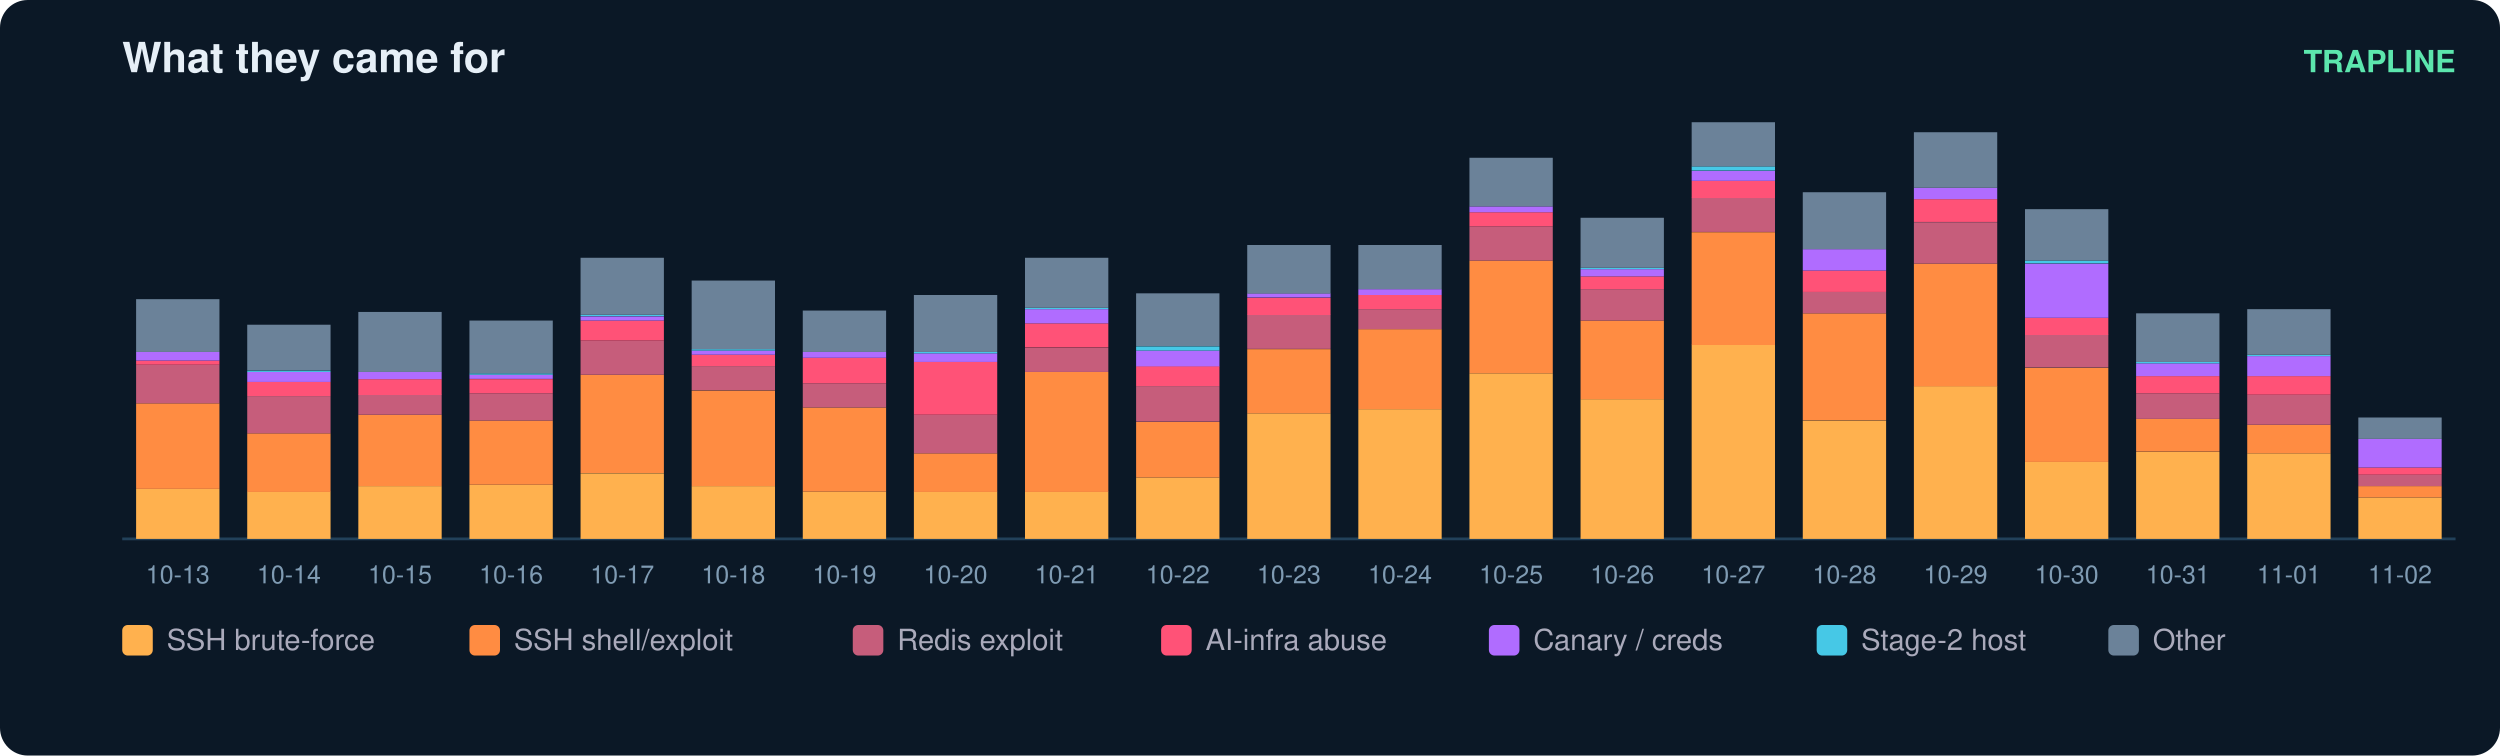
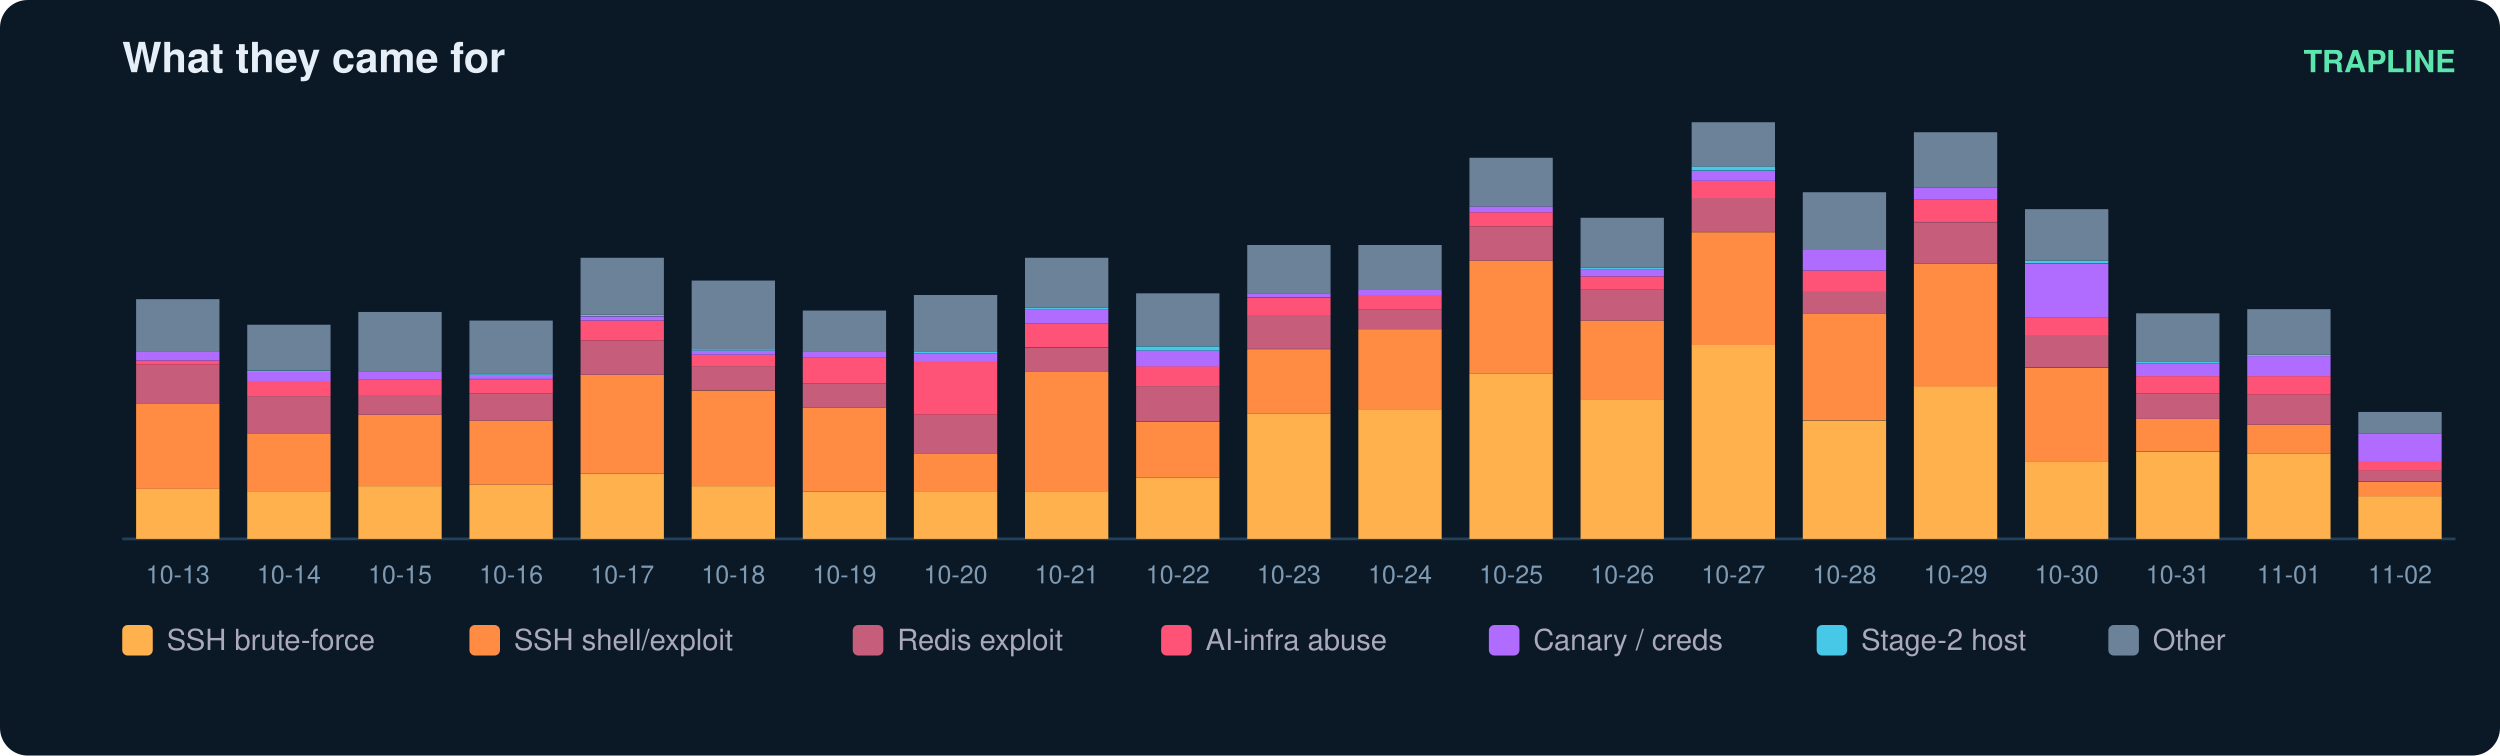
<svg xmlns="http://www.w3.org/2000/svg" width="900" height="272" viewBox="0 0 900 272" font-family="ui-sans-serif,Segoe UI,Helvetica,Arial">
  <rect width="900" height="272" rx="10" fill="#0b1826" />
  <text x="44" y="26" fill="#e6eff7" font-size="15" font-weight="700">What they came for</text>
  <text x="884" y="26" fill="#5ce6ad" font-size="11" text-anchor="end" font-weight="600">TRAPLINE</text>
  <line x1="44" y1="194" x2="884" y2="194" stroke="#22415a" />
  <rect x="49" y="176.0" width="30" height="18.0" fill="#ffb14e" />
  <rect x="49" y="145.2" width="30" height="30.8" fill="#ff8c42" />
  <rect x="49" y="131.3" width="30" height="13.9" fill="#c65d7b" />
  <rect x="49" y="129.8" width="30" height="1.5" fill="#ff5277" />
  <rect x="49" y="126.7" width="30" height="3.1" fill="#b06cff" />
  <rect x="49" y="107.7" width="30" height="19.0" fill="#6b8299" />
  <text x="64.0" y="210.0" fill="#7f9bb3" font-size="9" text-anchor="middle">10-13</text>
  <rect x="89" y="177.0" width="30" height="17.0" fill="#ffb14e" />
  <rect x="89" y="156.0" width="30" height="21.1" fill="#ff8c42" />
  <rect x="89" y="142.6" width="30" height="13.4" fill="#c65d7b" />
  <rect x="89" y="137.5" width="30" height="5.1" fill="#ff5277" />
  <rect x="89" y="133.9" width="30" height="3.6" fill="#b06cff" />
  <rect x="89" y="133.4" width="30" height="0.5" fill="#46c8e6" />
  <rect x="89" y="116.9" width="30" height="16.4" fill="#6b8299" />
  <text x="104.0" y="210.0" fill="#7f9bb3" font-size="9" text-anchor="middle">10-14</text>
  <rect x="129" y="175.0" width="30" height="19.0" fill="#ffb14e" />
  <rect x="129" y="149.3" width="30" height="25.7" fill="#ff8c42" />
  <rect x="129" y="142.1" width="30" height="7.2" fill="#c65d7b" />
  <rect x="129" y="136.5" width="30" height="5.7" fill="#ff5277" />
  <rect x="129" y="133.9" width="30" height="2.6" fill="#b06cff" />
  <rect x="129" y="112.3" width="30" height="21.6" fill="#6b8299" />
  <text x="144.0" y="210.0" fill="#7f9bb3" font-size="9" text-anchor="middle">10-15</text>
  <rect x="169" y="174.5" width="30" height="19.5" fill="#ffb14e" />
  <rect x="169" y="151.4" width="30" height="23.1" fill="#ff8c42" />
  <rect x="169" y="141.6" width="30" height="9.8" fill="#c65d7b" />
  <rect x="169" y="136.5" width="30" height="5.1" fill="#ff5277" />
  <rect x="169" y="134.9" width="30" height="1.5" fill="#b06cff" />
  <rect x="169" y="134.4" width="30" height="0.5" fill="#46c8e6" />
  <rect x="169" y="115.4" width="30" height="19.0" fill="#6b8299" />
  <text x="184.0" y="210.0" fill="#7f9bb3" font-size="9" text-anchor="middle">10-16</text>
  <rect x="209" y="170.4" width="30" height="23.6" fill="#ffb14e" />
  <rect x="209" y="134.9" width="30" height="35.4" fill="#ff8c42" />
  <rect x="209" y="122.6" width="30" height="12.3" fill="#c65d7b" />
  <rect x="209" y="115.4" width="30" height="7.2" fill="#ff5277" />
  <rect x="209" y="113.9" width="30" height="1.5" fill="#b06cff" />
  <rect x="209" y="113.3" width="30" height="0.5" fill="#46c8e6" />
  <rect x="209" y="92.8" width="30" height="20.5" fill="#6b8299" />
  <text x="224.0" y="210.0" fill="#7f9bb3" font-size="9" text-anchor="middle">10-17</text>
  <rect x="249" y="175.0" width="30" height="19.0" fill="#ffb14e" />
  <rect x="249" y="140.6" width="30" height="34.4" fill="#ff8c42" />
  <rect x="249" y="131.8" width="30" height="8.7" fill="#c65d7b" />
  <rect x="249" y="127.7" width="30" height="4.1" fill="#ff5277" />
  <rect x="249" y="126.2" width="30" height="1.5" fill="#b06cff" />
  <rect x="249" y="125.7" width="30" height="0.5" fill="#46c8e6" />
  <rect x="249" y="101.0" width="30" height="24.7" fill="#6b8299" />
  <text x="264.0" y="210.0" fill="#7f9bb3" font-size="9" text-anchor="middle">10-18</text>
  <rect x="289" y="177.0" width="30" height="17.0" fill="#ffb14e" />
  <rect x="289" y="146.7" width="30" height="30.3" fill="#ff8c42" />
  <rect x="289" y="138.0" width="30" height="8.7" fill="#c65d7b" />
  <rect x="289" y="128.8" width="30" height="9.2" fill="#ff5277" />
  <rect x="289" y="126.7" width="30" height="2.1" fill="#b06cff" />
  <rect x="289" y="111.8" width="30" height="14.9" fill="#6b8299" />
  <text x="304.0" y="210.0" fill="#7f9bb3" font-size="9" text-anchor="middle">10-19</text>
  <rect x="329" y="177.0" width="30" height="17.0" fill="#ffb14e" />
  <rect x="329" y="163.2" width="30" height="13.9" fill="#ff8c42" />
  <rect x="329" y="149.3" width="30" height="13.9" fill="#c65d7b" />
  <rect x="329" y="130.3" width="30" height="19.0" fill="#ff5277" />
  <rect x="329" y="127.2" width="30" height="3.1" fill="#b06cff" />
  <rect x="329" y="126.7" width="30" height="0.5" fill="#46c8e6" />
  <rect x="329" y="106.2" width="30" height="20.5" fill="#6b8299" />
  <text x="344.0" y="210.0" fill="#7f9bb3" font-size="9" text-anchor="middle">10-20</text>
  <rect x="369" y="177.0" width="30" height="17.0" fill="#ffb14e" />
  <rect x="369" y="133.9" width="30" height="43.2" fill="#ff8c42" />
  <rect x="369" y="125.2" width="30" height="8.7" fill="#c65d7b" />
  <rect x="369" y="116.4" width="30" height="8.7" fill="#ff5277" />
  <rect x="369" y="111.3" width="30" height="5.1" fill="#b06cff" />
  <rect x="369" y="110.8" width="30" height="0.5" fill="#46c8e6" />
  <rect x="369" y="92.8" width="30" height="18.0" fill="#6b8299" />
  <text x="384.0" y="210.0" fill="#7f9bb3" font-size="9" text-anchor="middle">10-21</text>
  <rect x="409" y="171.9" width="30" height="22.1" fill="#ffb14e" />
  <rect x="409" y="151.9" width="30" height="20.0" fill="#ff8c42" />
  <rect x="409" y="139.0" width="30" height="12.8" fill="#c65d7b" />
  <rect x="409" y="131.8" width="30" height="7.2" fill="#ff5277" />
  <rect x="409" y="126.2" width="30" height="5.7" fill="#b06cff" />
  <rect x="409" y="124.7" width="30" height="1.5" fill="#46c8e6" />
  <rect x="409" y="105.6" width="30" height="19.0" fill="#6b8299" />
  <text x="424.0" y="210.0" fill="#7f9bb3" font-size="9" text-anchor="middle">10-22</text>
  <rect x="449" y="148.8" width="30" height="45.2" fill="#ffb14e" />
  <rect x="449" y="125.7" width="30" height="23.1" fill="#ff8c42" />
  <rect x="449" y="113.3" width="30" height="12.3" fill="#c65d7b" />
  <rect x="449" y="107.2" width="30" height="6.2" fill="#ff5277" />
  <rect x="449" y="105.6" width="30" height="1.5" fill="#b06cff" />
  <rect x="449" y="88.2" width="30" height="17.5" fill="#6b8299" />
  <text x="464.0" y="210.0" fill="#7f9bb3" font-size="9" text-anchor="middle">10-23</text>
  <rect x="489" y="147.3" width="30" height="46.7" fill="#ffb14e" />
  <rect x="489" y="118.5" width="30" height="28.8" fill="#ff8c42" />
  <rect x="489" y="111.3" width="30" height="7.2" fill="#c65d7b" />
  <rect x="489" y="106.2" width="30" height="5.1" fill="#ff5277" />
  <rect x="489" y="104.1" width="30" height="2.1" fill="#b06cff" />
  <rect x="489" y="88.2" width="30" height="15.9" fill="#6b8299" />
  <text x="504.0" y="210.0" fill="#7f9bb3" font-size="9" text-anchor="middle">10-24</text>
  <rect x="529" y="134.4" width="30" height="59.6" fill="#ffb14e" />
  <rect x="529" y="93.8" width="30" height="40.6" fill="#ff8c42" />
  <rect x="529" y="81.5" width="30" height="12.3" fill="#c65d7b" />
  <rect x="529" y="76.4" width="30" height="5.1" fill="#ff5277" />
  <rect x="529" y="74.3" width="30" height="2.1" fill="#b06cff" />
  <rect x="529" y="56.8" width="30" height="17.5" fill="#6b8299" />
  <text x="544.0" y="210.0" fill="#7f9bb3" font-size="9" text-anchor="middle">10-25</text>
  <rect x="569" y="143.7" width="30" height="50.3" fill="#ffb14e" />
  <rect x="569" y="115.4" width="30" height="28.3" fill="#ff8c42" />
  <rect x="569" y="104.1" width="30" height="11.3" fill="#c65d7b" />
  <rect x="569" y="99.5" width="30" height="4.6" fill="#ff5277" />
  <rect x="569" y="96.9" width="30" height="2.6" fill="#b06cff" />
  <rect x="569" y="96.4" width="30" height="0.5" fill="#46c8e6" />
  <rect x="569" y="78.4" width="30" height="18.0" fill="#6b8299" />
  <text x="584.0" y="210.0" fill="#7f9bb3" font-size="9" text-anchor="middle">10-26</text>
  <rect x="609" y="124.1" width="30" height="69.9" fill="#ffb14e" />
  <rect x="609" y="83.6" width="30" height="40.6" fill="#ff8c42" />
  <rect x="609" y="71.2" width="30" height="12.3" fill="#c65d7b" />
  <rect x="609" y="65.1" width="30" height="6.2" fill="#ff5277" />
  <rect x="609" y="61.5" width="30" height="3.6" fill="#b06cff" />
  <rect x="609" y="59.9" width="30" height="1.5" fill="#46c8e6" />
  <rect x="609" y="44.0" width="30" height="15.9" fill="#6b8299" />
  <text x="624.0" y="210.0" fill="#7f9bb3" font-size="9" text-anchor="middle">10-27</text>
  <rect x="649" y="151.4" width="30" height="42.6" fill="#ffb14e" />
  <rect x="649" y="112.8" width="30" height="38.5" fill="#ff8c42" />
  <rect x="649" y="105.1" width="30" height="7.7" fill="#c65d7b" />
  <rect x="649" y="97.4" width="30" height="7.7" fill="#ff5277" />
  <rect x="649" y="89.7" width="30" height="7.7" fill="#b06cff" />
  <rect x="649" y="69.2" width="30" height="20.5" fill="#6b8299" />
  <text x="664.0" y="210.0" fill="#7f9bb3" font-size="9" text-anchor="middle">10-28</text>
  <rect x="689" y="139.0" width="30" height="55.0" fill="#ffb14e" />
  <rect x="689" y="94.9" width="30" height="44.2" fill="#ff8c42" />
  <rect x="689" y="80.0" width="30" height="14.9" fill="#c65d7b" />
  <rect x="689" y="71.7" width="30" height="8.2" fill="#ff5277" />
  <rect x="689" y="67.6" width="30" height="4.1" fill="#b06cff" />
  <rect x="689" y="47.6" width="30" height="20.0" fill="#6b8299" />
  <text x="704.0" y="210.0" fill="#7f9bb3" font-size="9" text-anchor="middle">10-29</text>
  <rect x="729" y="166.3" width="30" height="27.7" fill="#ffb14e" />
  <rect x="729" y="132.4" width="30" height="33.9" fill="#ff8c42" />
  <rect x="729" y="120.5" width="30" height="11.8" fill="#c65d7b" />
  <rect x="729" y="114.4" width="30" height="6.2" fill="#ff5277" />
  <rect x="729" y="94.9" width="30" height="19.5" fill="#b06cff" />
  <rect x="729" y="93.8" width="30" height="1.0" fill="#46c8e6" />
  <rect x="729" y="75.3" width="30" height="18.5" fill="#6b8299" />
  <text x="744.0" y="210.0" fill="#7f9bb3" font-size="9" text-anchor="middle">10-30</text>
  <rect x="769" y="162.7" width="30" height="31.3" fill="#ffb14e" />
  <rect x="769" y="150.8" width="30" height="11.8" fill="#ff8c42" />
  <rect x="769" y="141.6" width="30" height="9.2" fill="#c65d7b" />
  <rect x="769" y="135.4" width="30" height="6.2" fill="#ff5277" />
  <rect x="769" y="130.8" width="30" height="4.6" fill="#b06cff" />
  <rect x="769" y="130.3" width="30" height="0.5" fill="#46c8e6" />
  <rect x="769" y="112.8" width="30" height="17.5" fill="#6b8299" />
  <text x="784.0" y="210.0" fill="#7f9bb3" font-size="9" text-anchor="middle">10-31</text>
  <rect x="809" y="163.2" width="30" height="30.8" fill="#ffb14e" />
  <rect x="809" y="152.9" width="30" height="10.3" fill="#ff8c42" />
  <rect x="809" y="142.1" width="30" height="10.8" fill="#c65d7b" />
  <rect x="809" y="135.4" width="30" height="6.7" fill="#ff5277" />
  <rect x="809" y="128.2" width="30" height="7.2" fill="#b06cff" />
  <rect x="809" y="127.7" width="30" height="0.5" fill="#46c8e6" />
  <rect x="809" y="111.3" width="30" height="16.4" fill="#6b8299" />
  <text x="824.0" y="210.0" fill="#7f9bb3" font-size="9" text-anchor="middle">11-01</text>
-   <rect x="849" y="179.1" width="30" height="14.9" fill="#ffb14e" />
-   <rect x="849" y="175.0" width="30" height="4.1" fill="#ff8c42" />
-   <rect x="849" y="170.9" width="30" height="4.1" fill="#c65d7b" />
-   <rect x="849" y="168.3" width="30" height="2.6" fill="#ff5277" />
-   <rect x="849" y="158.0" width="30" height="10.3" fill="#b06cff" />
-   <rect x="849" y="150.3" width="30" height="7.7" fill="#6b8299" />
+   <rect x="849" y="178.6" width="30" height="15.4" fill="#ffb14e" />
+   <rect x="849" y="173.5" width="30" height="5.1" fill="#ff8c42" />
+   <rect x="849" y="169.3" width="30" height="4.1" fill="#c65d7b" />
+   <rect x="849" y="166.3" width="30" height="3.1" fill="#ff5277" />
+   <rect x="849" y="156.0" width="30" height="10.3" fill="#b06cff" />
+   <rect x="849" y="148.3" width="30" height="7.7" fill="#6b8299" />
  <text x="864.0" y="210.0" fill="#7f9bb3" font-size="9" text-anchor="middle">11-02</text>
  <rect x="44" y="225" width="11" height="11" rx="2" fill="#ffb14e" />
  <text x="60" y="234" fill="#aab" font-size="10.5">SSH brute-force</text>
  <rect x="169" y="225" width="11" height="11" rx="2" fill="#ff8c42" />
  <text x="185" y="234" fill="#aab" font-size="10.5">SSH shell/exploit</text>
  <rect x="307" y="225" width="11" height="11" rx="2" fill="#c65d7b" />
  <text x="323" y="234" fill="#aab" font-size="10.5">Redis exploit</text>
  <rect x="418" y="225" width="11" height="11" rx="2" fill="#ff5277" />
  <text x="434" y="234" fill="#aab" font-size="10.5">AI-infra abuse</text>
  <rect x="536" y="225" width="11" height="11" rx="2" fill="#b06cff" />
  <text x="552" y="234" fill="#aab" font-size="10.5">Canary / creds</text>
  <rect x="654" y="225" width="11" height="11" rx="2" fill="#46c8e6" />
  <text x="670" y="234" fill="#aab" font-size="10.5">Stage-2 host</text>
  <rect x="759" y="225" width="11" height="11" rx="2" fill="#6b8299" />
  <text x="775" y="234" fill="#aab" font-size="10.5">Other</text>
</svg>
